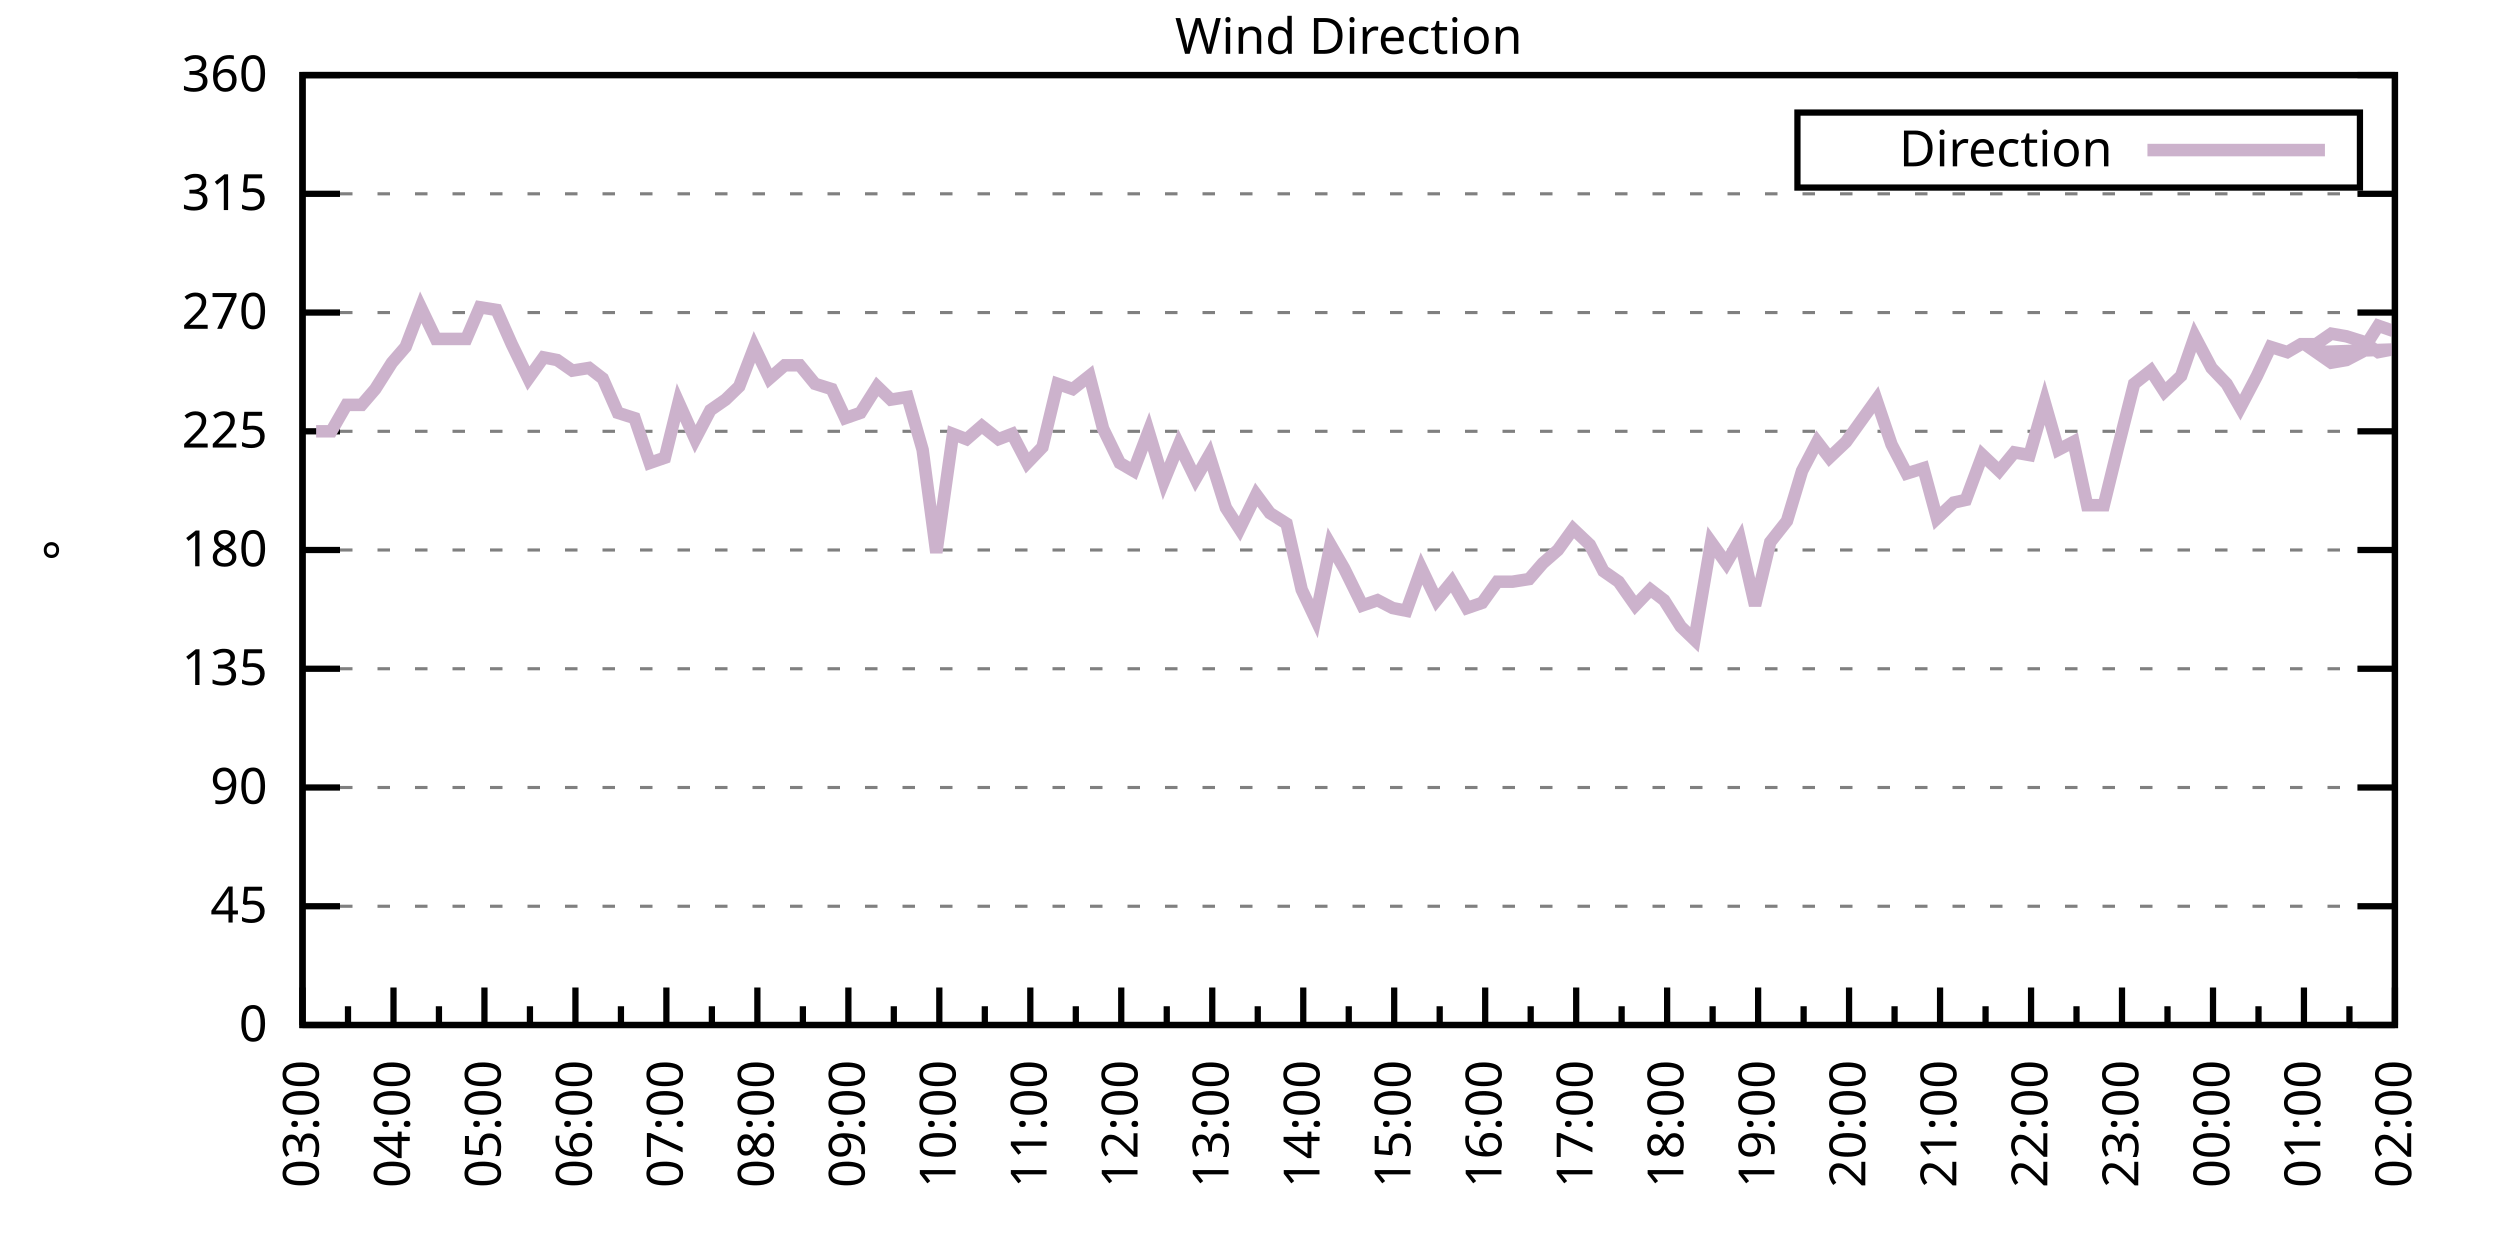
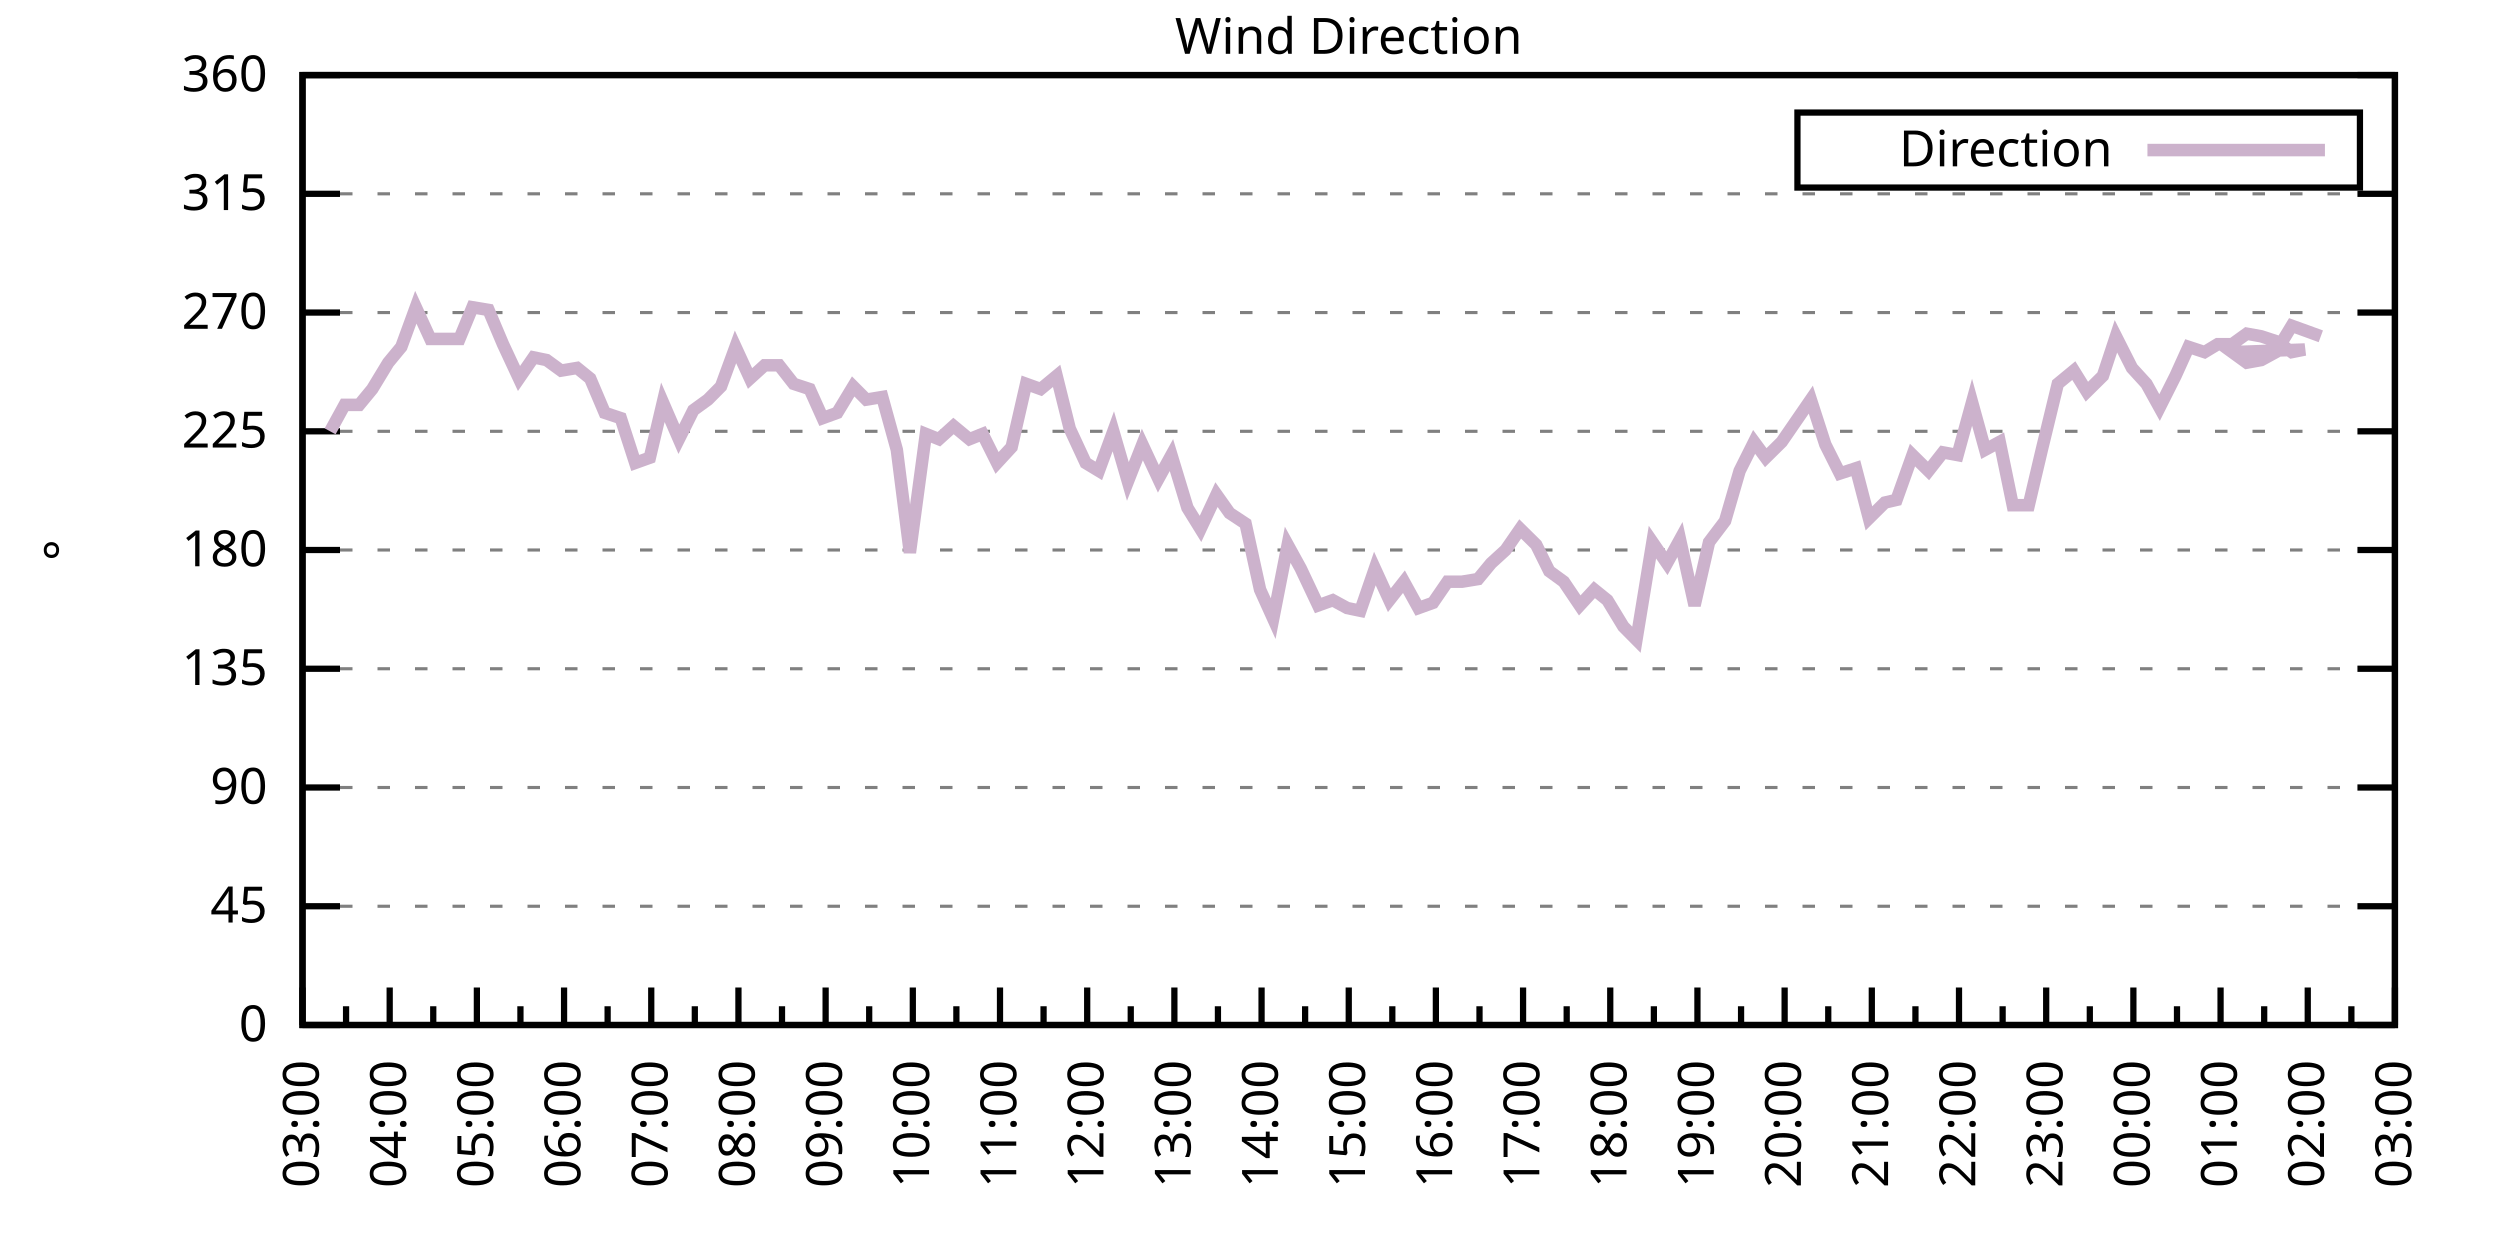
<svg xmlns="http://www.w3.org/2000/svg" xmlns:xlink="http://www.w3.org/1999/xlink" width="400" height="200" viewBox="0 0 400 200">
  <g id="gnuplot_canvas">
    <rect x="0" y="0" width="400" height="200" fill="none" />
    <defs>
      <circle id="gpDot" r="0.5" stroke-width="0.5" stroke="currentColor" />
      <path id="gpPt0" stroke-width="0.333" stroke="currentColor" d="M-1,0 h2 M0,-1 v2" />
      <path id="gpPt1" stroke-width="0.333" stroke="currentColor" d="M-1,-1 L1,1 M1,-1 L-1,1" />
      <path id="gpPt2" stroke-width="0.333" stroke="currentColor" d="M-1,0 L1,0 M0,-1 L0,1 M-1,-1 L1,1 M-1,1 L1,-1" />
      <rect id="gpPt3" stroke-width="0.333" stroke="currentColor" x="-1" y="-1" width="2" height="2" />
      <rect id="gpPt4" stroke-width="0.333" stroke="currentColor" fill="currentColor" x="-1" y="-1" width="2" height="2" />
      <circle id="gpPt5" stroke-width="0.333" stroke="currentColor" cx="0" cy="0" r="1" />
      <use xlink:href="#gpPt5" id="gpPt6" fill="currentColor" stroke="none" />
      <path id="gpPt7" stroke-width="0.333" stroke="currentColor" d="M0,-1.33 L-1.33,0.67 L1.33,0.67 z" />
      <use xlink:href="#gpPt7" id="gpPt8" fill="currentColor" stroke="none" />
      <use xlink:href="#gpPt7" id="gpPt9" stroke="currentColor" transform="rotate(180)" />
      <use xlink:href="#gpPt9" id="gpPt10" fill="currentColor" stroke="none" />
      <use xlink:href="#gpPt3" id="gpPt11" stroke="currentColor" transform="rotate(45)" />
      <use xlink:href="#gpPt11" id="gpPt12" fill="currentColor" stroke="none" />
      <path id="gpPt13" stroke-width="0.333" stroke="currentColor" d="M0,1.330 L1.265,0.411 L0.782,-1.067 L-0.782,-1.076 L-1.265,0.411 z" />
      <use xlink:href="#gpPt13" id="gpPt14" fill="currentColor" stroke="none" />
      <filter id="textbox" filterUnits="objectBoundingBox" x="0" y="0" height="1" width="1">
        <feFlood flood-color="white" flood-opacity="1" result="bgnd" />
        <feComposite in="SourceGraphic" in2="bgnd" operator="atop" />
      </filter>
      <filter id="greybox" filterUnits="objectBoundingBox" x="0" y="0" height="1" width="1">
        <feFlood flood-color="lightgrey" flood-opacity="1" result="grey" />
        <feComposite in="SourceGraphic" in2="grey" operator="atop" />
      </filter>
    </defs>
    <g fill="none" color="white" stroke="currentColor" stroke-width="1.00" stroke-linecap="butt" stroke-linejoin="miter">
</g>
    <g fill="none" color="black" stroke="currentColor" stroke-width="1.00" stroke-linecap="butt" stroke-linejoin="miter">
      <g stroke="none" shape-rendering="crispEdges">
        <polygon fill="rgb(255, 255, 255)" points="48.40,164.00 383.18,164.00 383.18,12.02 48.40,12.02 " />
      </g>
    </g>
    <g fill="none" color="black" stroke="currentColor" stroke-width="1.00" stroke-linecap="butt" stroke-linejoin="miter">
</g>
    <g fill="none" color="black" stroke="black" stroke-width="0.50" stroke-linecap="butt" stroke-linejoin="miter">
</g>
    <g fill="none" color="gray" stroke="currentColor" stroke-width="0.50" stroke-linecap="butt" stroke-linejoin="miter">
      <path stroke="gray" stroke-dasharray="2,4" class="gridline" d="M48.40,164.00 L383.19,164.00  " />
    </g>
    <g fill="none" color="gray" stroke="gray" stroke-width="1.00" stroke-linecap="butt" stroke-linejoin="miter">
</g>
    <g fill="none" color="black" stroke="currentColor" stroke-width="1.00" stroke-linecap="butt" stroke-linejoin="miter">
      <path stroke="black" d="M48.40,164.00 L54.40,164.00 M383.19,164.00 L377.19,164.00  " />
      <g transform="translate(42.80,166.60)" stroke="none" fill="black" font-family="Sans" font-size="8.00" text-anchor="end">
        <text>
          <tspan font-family="Sans"> 0</tspan>
        </text>
      </g>
    </g>
    <g fill="none" color="black" stroke="currentColor" stroke-width="1.00" stroke-linecap="butt" stroke-linejoin="miter">
</g>
    <g fill="none" color="black" stroke="black" stroke-width="0.50" stroke-linecap="butt" stroke-linejoin="miter">
</g>
    <g fill="none" color="gray" stroke="currentColor" stroke-width="0.50" stroke-linecap="butt" stroke-linejoin="miter">
      <path stroke="gray" stroke-dasharray="2,4" class="gridline" d="M48.40,145.00 L383.19,145.00  " />
    </g>
    <g fill="none" color="gray" stroke="gray" stroke-width="1.00" stroke-linecap="butt" stroke-linejoin="miter">
</g>
    <g fill="none" color="black" stroke="currentColor" stroke-width="1.00" stroke-linecap="butt" stroke-linejoin="miter">
      <path stroke="black" d="M48.40,145.00 L54.40,145.00 M383.19,145.00 L377.19,145.00  " />
      <g transform="translate(42.80,147.60)" stroke="none" fill="black" font-family="Sans" font-size="8.00" text-anchor="end">
        <text>
          <tspan font-family="Sans"> 45</tspan>
        </text>
      </g>
    </g>
    <g fill="none" color="black" stroke="currentColor" stroke-width="1.00" stroke-linecap="butt" stroke-linejoin="miter">
</g>
    <g fill="none" color="black" stroke="black" stroke-width="0.50" stroke-linecap="butt" stroke-linejoin="miter">
</g>
    <g fill="none" color="gray" stroke="currentColor" stroke-width="0.50" stroke-linecap="butt" stroke-linejoin="miter">
      <path stroke="gray" stroke-dasharray="2,4" class="gridline" d="M48.40,126.00 L383.19,126.00  " />
    </g>
    <g fill="none" color="gray" stroke="gray" stroke-width="1.00" stroke-linecap="butt" stroke-linejoin="miter">
</g>
    <g fill="none" color="black" stroke="currentColor" stroke-width="1.00" stroke-linecap="butt" stroke-linejoin="miter">
      <path stroke="black" d="M48.40,126.00 L54.40,126.00 M383.19,126.00 L377.19,126.00  " />
      <g transform="translate(42.80,128.60)" stroke="none" fill="black" font-family="Sans" font-size="8.00" text-anchor="end">
        <text>
          <tspan font-family="Sans"> 90</tspan>
        </text>
      </g>
    </g>
    <g fill="none" color="black" stroke="currentColor" stroke-width="1.00" stroke-linecap="butt" stroke-linejoin="miter">
</g>
    <g fill="none" color="black" stroke="black" stroke-width="0.50" stroke-linecap="butt" stroke-linejoin="miter">
</g>
    <g fill="none" color="gray" stroke="currentColor" stroke-width="0.50" stroke-linecap="butt" stroke-linejoin="miter">
      <path stroke="gray" stroke-dasharray="2,4" class="gridline" d="M48.40,107.00 L383.19,107.00  " />
    </g>
    <g fill="none" color="gray" stroke="gray" stroke-width="1.00" stroke-linecap="butt" stroke-linejoin="miter">
</g>
    <g fill="none" color="black" stroke="currentColor" stroke-width="1.00" stroke-linecap="butt" stroke-linejoin="miter">
      <path stroke="black" d="M48.40,107.00 L54.40,107.00 M383.19,107.00 L377.19,107.00  " />
      <g transform="translate(42.80,109.60)" stroke="none" fill="black" font-family="Sans" font-size="8.00" text-anchor="end">
        <text>
          <tspan font-family="Sans"> 135</tspan>
        </text>
      </g>
    </g>
    <g fill="none" color="black" stroke="currentColor" stroke-width="1.00" stroke-linecap="butt" stroke-linejoin="miter">
</g>
    <g fill="none" color="black" stroke="black" stroke-width="0.50" stroke-linecap="butt" stroke-linejoin="miter">
</g>
    <g fill="none" color="gray" stroke="currentColor" stroke-width="0.50" stroke-linecap="butt" stroke-linejoin="miter">
      <path stroke="gray" stroke-dasharray="2,4" class="gridline" d="M48.40,88.00 L383.19,88.00  " />
    </g>
    <g fill="none" color="gray" stroke="gray" stroke-width="1.00" stroke-linecap="butt" stroke-linejoin="miter">
</g>
    <g fill="none" color="black" stroke="currentColor" stroke-width="1.00" stroke-linecap="butt" stroke-linejoin="miter">
      <path stroke="black" d="M48.40,88.00 L54.40,88.00 M383.19,88.00 L377.19,88.00  " />
      <g transform="translate(42.80,90.60)" stroke="none" fill="black" font-family="Sans" font-size="8.00" text-anchor="end">
        <text>
          <tspan font-family="Sans"> 180</tspan>
        </text>
      </g>
    </g>
    <g fill="none" color="black" stroke="currentColor" stroke-width="1.00" stroke-linecap="butt" stroke-linejoin="miter">
</g>
    <g fill="none" color="black" stroke="black" stroke-width="0.50" stroke-linecap="butt" stroke-linejoin="miter">
</g>
    <g fill="none" color="gray" stroke="currentColor" stroke-width="0.50" stroke-linecap="butt" stroke-linejoin="miter">
      <path stroke="gray" stroke-dasharray="2,4" class="gridline" d="M48.40,69.01 L383.19,69.01  " />
    </g>
    <g fill="none" color="gray" stroke="gray" stroke-width="1.00" stroke-linecap="butt" stroke-linejoin="miter">
</g>
    <g fill="none" color="black" stroke="currentColor" stroke-width="1.00" stroke-linecap="butt" stroke-linejoin="miter">
      <path stroke="black" d="M48.40,69.01 L54.40,69.01 M383.19,69.01 L377.19,69.01  " />
      <g transform="translate(42.80,71.61)" stroke="none" fill="black" font-family="Sans" font-size="8.00" text-anchor="end">
        <text>
          <tspan font-family="Sans"> 225</tspan>
        </text>
      </g>
    </g>
    <g fill="none" color="black" stroke="currentColor" stroke-width="1.00" stroke-linecap="butt" stroke-linejoin="miter">
</g>
    <g fill="none" color="black" stroke="black" stroke-width="0.50" stroke-linecap="butt" stroke-linejoin="miter">
</g>
    <g fill="none" color="gray" stroke="currentColor" stroke-width="0.50" stroke-linecap="butt" stroke-linejoin="miter">
      <path stroke="gray" stroke-dasharray="2,4" class="gridline" d="M48.40,50.01 L383.19,50.01  " />
    </g>
    <g fill="none" color="gray" stroke="gray" stroke-width="1.00" stroke-linecap="butt" stroke-linejoin="miter">
</g>
    <g fill="none" color="black" stroke="currentColor" stroke-width="1.00" stroke-linecap="butt" stroke-linejoin="miter">
      <path stroke="black" d="M48.40,50.01 L54.40,50.01 M383.19,50.01 L377.19,50.01  " />
      <g transform="translate(42.80,52.61)" stroke="none" fill="black" font-family="Sans" font-size="8.00" text-anchor="end">
        <text>
          <tspan font-family="Sans"> 270</tspan>
        </text>
      </g>
    </g>
    <g fill="none" color="black" stroke="currentColor" stroke-width="1.00" stroke-linecap="butt" stroke-linejoin="miter">
</g>
    <g fill="none" color="black" stroke="black" stroke-width="0.50" stroke-linecap="butt" stroke-linejoin="miter">
</g>
    <g fill="none" color="gray" stroke="currentColor" stroke-width="0.50" stroke-linecap="butt" stroke-linejoin="miter">
      <path stroke="gray" stroke-dasharray="2,4" class="gridline" d="M48.40,31.01 L383.19,31.01  " />
    </g>
    <g fill="none" color="gray" stroke="gray" stroke-width="1.00" stroke-linecap="butt" stroke-linejoin="miter">
</g>
    <g fill="none" color="black" stroke="currentColor" stroke-width="1.00" stroke-linecap="butt" stroke-linejoin="miter">
      <path stroke="black" d="M48.40,31.01 L54.40,31.01 M383.19,31.01 L377.19,31.01  " />
      <g transform="translate(42.80,33.61)" stroke="none" fill="black" font-family="Sans" font-size="8.00" text-anchor="end">
        <text>
          <tspan font-family="Sans"> 315</tspan>
        </text>
      </g>
    </g>
    <g fill="none" color="black" stroke="currentColor" stroke-width="1.00" stroke-linecap="butt" stroke-linejoin="miter">
</g>
    <g fill="none" color="black" stroke="black" stroke-width="0.50" stroke-linecap="butt" stroke-linejoin="miter">
</g>
    <g fill="none" color="gray" stroke="currentColor" stroke-width="0.50" stroke-linecap="butt" stroke-linejoin="miter">
      <path stroke="gray" stroke-dasharray="2,4" class="gridline" d="M48.40,12.01 L383.19,12.01  " />
    </g>
    <g fill="none" color="gray" stroke="gray" stroke-width="1.00" stroke-linecap="butt" stroke-linejoin="miter">
</g>
    <g fill="none" color="black" stroke="currentColor" stroke-width="1.00" stroke-linecap="butt" stroke-linejoin="miter">
      <path stroke="black" d="M48.40,12.01 L54.40,12.01 M383.19,12.01 L377.19,12.01  " />
      <g transform="translate(42.80,14.61)" stroke="none" fill="black" font-family="Sans" font-size="8.00" text-anchor="end">
        <text>
          <tspan font-family="Sans"> 360</tspan>
        </text>
      </g>
    </g>
    <g fill="none" color="black" stroke="currentColor" stroke-width="1.00" stroke-linecap="butt" stroke-linejoin="miter">
      <path stroke="black" d="M48.40,164.00 L48.40,158.00  " />
      <g transform="translate(51.00,169.60) rotate(270)" stroke="none" fill="black" font-family="Sans" font-size="8.00" text-anchor="end">
        <text>
          <tspan font-family="Sans">03:00</tspan>
        </text>
      </g>
    </g>
    <g fill="none" color="black" stroke="currentColor" stroke-width="1.00" stroke-linecap="butt" stroke-linejoin="miter">
-       <path stroke="black" d="M55.68,164.00 L55.68,161.00 M62.96,164.00 L62.96,158.00  " />
-       <g transform="translate(65.56,169.60) rotate(270)" stroke="none" fill="black" font-family="Sans" font-size="8.00" text-anchor="end">
+       <path stroke="black" d="M55.37,164.00 L55.37,161.00 M62.35,164.00 L62.35,158.00  " />
+       <g transform="translate(64.95,169.60) rotate(270)" stroke="none" fill="black" font-family="Sans" font-size="8.00" text-anchor="end">
        <text>
          <tspan font-family="Sans">04:00</tspan>
        </text>
      </g>
    </g>
    <g fill="none" color="black" stroke="currentColor" stroke-width="1.00" stroke-linecap="butt" stroke-linejoin="miter">
-       <path stroke="black" d="M70.23,164.00 L70.23,161.00 M77.51,164.00 L77.51,158.00  " />
-       <g transform="translate(80.11,169.60) rotate(270)" stroke="none" fill="black" font-family="Sans" font-size="8.00" text-anchor="end">
+       <path stroke="black" d="M69.32,164.00 L69.32,161.00 M76.30,164.00 L76.30,158.00  " />
+       <g transform="translate(78.90,169.60) rotate(270)" stroke="none" fill="black" font-family="Sans" font-size="8.00" text-anchor="end">
        <text>
          <tspan font-family="Sans">05:00</tspan>
        </text>
      </g>
    </g>
    <g fill="none" color="black" stroke="currentColor" stroke-width="1.00" stroke-linecap="butt" stroke-linejoin="miter">
-       <path stroke="black" d="M84.79,164.00 L84.79,161.00 M92.07,164.00 L92.07,158.00  " />
-       <g transform="translate(94.67,169.60) rotate(270)" stroke="none" fill="black" font-family="Sans" font-size="8.00" text-anchor="end">
+       <path stroke="black" d="M83.27,164.00 L83.27,161.00 M90.25,164.00 L90.25,158.00  " />
+       <g transform="translate(92.85,169.60) rotate(270)" stroke="none" fill="black" font-family="Sans" font-size="8.00" text-anchor="end">
        <text>
          <tspan font-family="Sans">06:00</tspan>
        </text>
      </g>
    </g>
    <g fill="none" color="black" stroke="currentColor" stroke-width="1.00" stroke-linecap="butt" stroke-linejoin="miter">
-       <path stroke="black" d="M99.35,164.00 L99.35,161.00 M106.62,164.00 L106.62,158.00  " />
-       <g transform="translate(109.22,169.60) rotate(270)" stroke="none" fill="black" font-family="Sans" font-size="8.00" text-anchor="end">
+       <path stroke="black" d="M97.22,164.00 L97.22,161.00 M104.20,164.00 L104.20,158.00  " />
+       <g transform="translate(106.80,169.60) rotate(270)" stroke="none" fill="black" font-family="Sans" font-size="8.00" text-anchor="end">
        <text>
          <tspan font-family="Sans">07:00</tspan>
        </text>
      </g>
    </g>
    <g fill="none" color="black" stroke="currentColor" stroke-width="1.00" stroke-linecap="butt" stroke-linejoin="miter">
-       <path stroke="black" d="M113.90,164.00 L113.90,161.00 M121.18,164.00 L121.18,158.00  " />
-       <g transform="translate(123.78,169.60) rotate(270)" stroke="none" fill="black" font-family="Sans" font-size="8.00" text-anchor="end">
+       <path stroke="black" d="M111.17,164.00 L111.17,161.00 M118.15,164.00 L118.15,158.00  " />
+       <g transform="translate(120.75,169.60) rotate(270)" stroke="none" fill="black" font-family="Sans" font-size="8.00" text-anchor="end">
        <text>
          <tspan font-family="Sans">08:00</tspan>
        </text>
      </g>
    </g>
    <g fill="none" color="black" stroke="currentColor" stroke-width="1.00" stroke-linecap="butt" stroke-linejoin="miter">
-       <path stroke="black" d="M128.46,164.00 L128.46,161.00 M135.74,164.00 L135.74,158.00  " />
-       <g transform="translate(138.34,169.60) rotate(270)" stroke="none" fill="black" font-family="Sans" font-size="8.00" text-anchor="end">
+       <path stroke="black" d="M125.12,164.00 L125.12,161.00 M132.10,164.00 L132.10,158.00  " />
+       <g transform="translate(134.70,169.60) rotate(270)" stroke="none" fill="black" font-family="Sans" font-size="8.00" text-anchor="end">
        <text>
          <tspan font-family="Sans">09:00</tspan>
        </text>
      </g>
    </g>
    <g fill="none" color="black" stroke="currentColor" stroke-width="1.00" stroke-linecap="butt" stroke-linejoin="miter">
-       <path stroke="black" d="M143.01,164.00 L143.01,161.00 M150.29,164.00 L150.29,158.00  " />
-       <g transform="translate(152.89,169.60) rotate(270)" stroke="none" fill="black" font-family="Sans" font-size="8.00" text-anchor="end">
+       <path stroke="black" d="M139.07,164.00 L139.07,161.00 M146.05,164.00 L146.05,158.00  " />
+       <g transform="translate(148.65,169.60) rotate(270)" stroke="none" fill="black" font-family="Sans" font-size="8.00" text-anchor="end">
        <text>
          <tspan font-family="Sans">10:00</tspan>
        </text>
      </g>
    </g>
    <g fill="none" color="black" stroke="currentColor" stroke-width="1.00" stroke-linecap="butt" stroke-linejoin="miter">
-       <path stroke="black" d="M157.57,164.00 L157.57,161.00 M164.85,164.00 L164.85,158.00  " />
-       <g transform="translate(167.45,169.60) rotate(270)" stroke="none" fill="black" font-family="Sans" font-size="8.00" text-anchor="end">
+       <path stroke="black" d="M153.02,164.00 L153.02,161.00 M160.00,164.00 L160.00,158.00  " />
+       <g transform="translate(162.60,169.60) rotate(270)" stroke="none" fill="black" font-family="Sans" font-size="8.00" text-anchor="end">
        <text>
          <tspan font-family="Sans">11:00</tspan>
        </text>
      </g>
    </g>
    <g fill="none" color="black" stroke="currentColor" stroke-width="1.00" stroke-linecap="butt" stroke-linejoin="miter">
-       <path stroke="black" d="M172.13,164.00 L172.13,161.00 M179.40,164.00 L179.40,158.00  " />
-       <g transform="translate(182.00,169.60) rotate(270)" stroke="none" fill="black" font-family="Sans" font-size="8.00" text-anchor="end">
+       <path stroke="black" d="M166.97,164.00 L166.97,161.00 M173.95,164.00 L173.95,158.00  " />
+       <g transform="translate(176.55,169.60) rotate(270)" stroke="none" fill="black" font-family="Sans" font-size="8.00" text-anchor="end">
        <text>
          <tspan font-family="Sans">12:00</tspan>
        </text>
      </g>
    </g>
    <g fill="none" color="black" stroke="currentColor" stroke-width="1.00" stroke-linecap="butt" stroke-linejoin="miter">
-       <path stroke="black" d="M186.68,164.00 L186.68,161.00 M193.96,164.00 L193.96,158.00  " />
-       <g transform="translate(196.56,169.60) rotate(270)" stroke="none" fill="black" font-family="Sans" font-size="8.00" text-anchor="end">
+       <path stroke="black" d="M180.92,164.00 L180.92,161.00 M187.90,164.00 L187.90,158.00  " />
+       <g transform="translate(190.50,169.60) rotate(270)" stroke="none" fill="black" font-family="Sans" font-size="8.00" text-anchor="end">
        <text>
          <tspan font-family="Sans">13:00</tspan>
        </text>
      </g>
    </g>
    <g fill="none" color="black" stroke="currentColor" stroke-width="1.00" stroke-linecap="butt" stroke-linejoin="miter">
-       <path stroke="black" d="M201.24,164.00 L201.24,161.00 M208.52,164.00 L208.52,158.00  " />
-       <g transform="translate(211.12,169.60) rotate(270)" stroke="none" fill="black" font-family="Sans" font-size="8.00" text-anchor="end">
+       <path stroke="black" d="M194.87,164.00 L194.87,161.00 M201.85,164.00 L201.85,158.00  " />
+       <g transform="translate(204.45,169.60) rotate(270)" stroke="none" fill="black" font-family="Sans" font-size="8.00" text-anchor="end">
        <text>
          <tspan font-family="Sans">14:00</tspan>
        </text>
      </g>
    </g>
    <g fill="none" color="black" stroke="currentColor" stroke-width="1.00" stroke-linecap="butt" stroke-linejoin="miter">
-       <path stroke="black" d="M215.80,164.00 L215.80,161.00 M223.07,164.00 L223.07,158.00  " />
-       <g transform="translate(225.67,169.60) rotate(270)" stroke="none" fill="black" font-family="Sans" font-size="8.00" text-anchor="end">
+       <path stroke="black" d="M208.82,164.00 L208.82,161.00 M215.80,164.00 L215.80,158.00  " />
+       <g transform="translate(218.40,169.60) rotate(270)" stroke="none" fill="black" font-family="Sans" font-size="8.00" text-anchor="end">
        <text>
          <tspan font-family="Sans">15:00</tspan>
        </text>
      </g>
    </g>
    <g fill="none" color="black" stroke="currentColor" stroke-width="1.00" stroke-linecap="butt" stroke-linejoin="miter">
-       <path stroke="black" d="M230.35,164.00 L230.35,161.00 M237.63,164.00 L237.63,158.00  " />
-       <g transform="translate(240.23,169.60) rotate(270)" stroke="none" fill="black" font-family="Sans" font-size="8.00" text-anchor="end">
+       <path stroke="black" d="M222.77,164.00 L222.77,161.00 M229.74,164.00 L229.74,158.00  " />
+       <g transform="translate(232.34,169.60) rotate(270)" stroke="none" fill="black" font-family="Sans" font-size="8.00" text-anchor="end">
        <text>
          <tspan font-family="Sans">16:00</tspan>
        </text>
      </g>
    </g>
    <g fill="none" color="black" stroke="currentColor" stroke-width="1.00" stroke-linecap="butt" stroke-linejoin="miter">
-       <path stroke="black" d="M244.91,164.00 L244.91,161.00 M252.19,164.00 L252.19,158.00  " />
-       <g transform="translate(254.79,169.60) rotate(270)" stroke="none" fill="black" font-family="Sans" font-size="8.00" text-anchor="end">
+       <path stroke="black" d="M236.72,164.00 L236.72,161.00 M243.69,164.00 L243.69,158.00  " />
+       <g transform="translate(246.29,169.60) rotate(270)" stroke="none" fill="black" font-family="Sans" font-size="8.00" text-anchor="end">
        <text>
          <tspan font-family="Sans">17:00</tspan>
        </text>
      </g>
    </g>
    <g fill="none" color="black" stroke="currentColor" stroke-width="1.00" stroke-linecap="butt" stroke-linejoin="miter">
-       <path stroke="black" d="M259.46,164.00 L259.46,161.00 M266.74,164.00 L266.74,158.00  " />
-       <g transform="translate(269.34,169.60) rotate(270)" stroke="none" fill="black" font-family="Sans" font-size="8.00" text-anchor="end">
+       <path stroke="black" d="M250.67,164.00 L250.67,161.00 M257.64,164.00 L257.64,158.00  " />
+       <g transform="translate(260.24,169.60) rotate(270)" stroke="none" fill="black" font-family="Sans" font-size="8.00" text-anchor="end">
        <text>
          <tspan font-family="Sans">18:00</tspan>
        </text>
      </g>
    </g>
    <g fill="none" color="black" stroke="currentColor" stroke-width="1.00" stroke-linecap="butt" stroke-linejoin="miter">
-       <path stroke="black" d="M274.02,164.00 L274.02,161.00 M281.30,164.00 L281.30,158.00  " />
-       <g transform="translate(283.90,169.60) rotate(270)" stroke="none" fill="black" font-family="Sans" font-size="8.00" text-anchor="end">
+       <path stroke="black" d="M264.62,164.00 L264.62,161.00 M271.59,164.00 L271.59,158.00  " />
+       <g transform="translate(274.19,169.60) rotate(270)" stroke="none" fill="black" font-family="Sans" font-size="8.00" text-anchor="end">
        <text>
          <tspan font-family="Sans">19:00</tspan>
        </text>
      </g>
    </g>
    <g fill="none" color="black" stroke="currentColor" stroke-width="1.00" stroke-linecap="butt" stroke-linejoin="miter">
-       <path stroke="black" d="M288.58,164.00 L288.58,161.00 M295.85,164.00 L295.85,158.00  " />
-       <g transform="translate(298.45,169.60) rotate(270)" stroke="none" fill="black" font-family="Sans" font-size="8.00" text-anchor="end">
+       <path stroke="black" d="M278.57,164.00 L278.57,161.00 M285.54,164.00 L285.54,158.00  " />
+       <g transform="translate(288.14,169.60) rotate(270)" stroke="none" fill="black" font-family="Sans" font-size="8.00" text-anchor="end">
        <text>
          <tspan font-family="Sans">20:00</tspan>
        </text>
      </g>
    </g>
    <g fill="none" color="black" stroke="currentColor" stroke-width="1.00" stroke-linecap="butt" stroke-linejoin="miter">
-       <path stroke="black" d="M303.13,164.00 L303.13,161.00 M310.41,164.00 L310.41,158.00  " />
-       <g transform="translate(313.01,169.60) rotate(270)" stroke="none" fill="black" font-family="Sans" font-size="8.00" text-anchor="end">
+       <path stroke="black" d="M292.52,164.00 L292.52,161.00 M299.49,164.00 L299.49,158.00  " />
+       <g transform="translate(302.09,169.60) rotate(270)" stroke="none" fill="black" font-family="Sans" font-size="8.00" text-anchor="end">
        <text>
          <tspan font-family="Sans">21:00</tspan>
        </text>
      </g>
    </g>
    <g fill="none" color="black" stroke="currentColor" stroke-width="1.00" stroke-linecap="butt" stroke-linejoin="miter">
-       <path stroke="black" d="M317.69,164.00 L317.69,161.00 M324.97,164.00 L324.97,158.00  " />
-       <g transform="translate(327.57,169.60) rotate(270)" stroke="none" fill="black" font-family="Sans" font-size="8.00" text-anchor="end">
+       <path stroke="black" d="M306.47,164.00 L306.47,161.00 M313.44,164.00 L313.44,158.00  " />
+       <g transform="translate(316.04,169.60) rotate(270)" stroke="none" fill="black" font-family="Sans" font-size="8.00" text-anchor="end">
        <text>
          <tspan font-family="Sans">22:00</tspan>
        </text>
      </g>
    </g>
    <g fill="none" color="black" stroke="currentColor" stroke-width="1.00" stroke-linecap="butt" stroke-linejoin="miter">
-       <path stroke="black" d="M332.24,164.00 L332.24,161.00 M339.52,164.00 L339.52,158.00  " />
-       <g transform="translate(342.12,169.60) rotate(270)" stroke="none" fill="black" font-family="Sans" font-size="8.00" text-anchor="end">
+       <path stroke="black" d="M320.42,164.00 L320.42,161.00 M327.39,164.00 L327.39,158.00  " />
+       <g transform="translate(329.99,169.60) rotate(270)" stroke="none" fill="black" font-family="Sans" font-size="8.00" text-anchor="end">
        <text>
          <tspan font-family="Sans">23:00</tspan>
        </text>
      </g>
    </g>
    <g fill="none" color="black" stroke="currentColor" stroke-width="1.00" stroke-linecap="butt" stroke-linejoin="miter">
-       <path stroke="black" d="M346.80,164.00 L346.80,161.00 M354.08,164.00 L354.08,158.00  " />
-       <g transform="translate(356.68,169.60) rotate(270)" stroke="none" fill="black" font-family="Sans" font-size="8.00" text-anchor="end">
+       <path stroke="black" d="M334.37,164.00 L334.37,161.00 M341.34,164.00 L341.34,158.00  " />
+       <g transform="translate(343.94,169.60) rotate(270)" stroke="none" fill="black" font-family="Sans" font-size="8.00" text-anchor="end">
        <text>
          <tspan font-family="Sans">00:00</tspan>
        </text>
      </g>
    </g>
    <g fill="none" color="black" stroke="currentColor" stroke-width="1.00" stroke-linecap="butt" stroke-linejoin="miter">
-       <path stroke="black" d="M361.36,164.00 L361.36,161.00 M368.63,164.00 L368.63,158.00  " />
-       <g transform="translate(371.23,169.60) rotate(270)" stroke="none" fill="black" font-family="Sans" font-size="8.00" text-anchor="end">
+       <path stroke="black" d="M348.32,164.00 L348.32,161.00 M355.29,164.00 L355.29,158.00  " />
+       <g transform="translate(357.89,169.60) rotate(270)" stroke="none" fill="black" font-family="Sans" font-size="8.00" text-anchor="end">
        <text>
          <tspan font-family="Sans">01:00</tspan>
        </text>
      </g>
    </g>
    <g fill="none" color="black" stroke="currentColor" stroke-width="1.00" stroke-linecap="butt" stroke-linejoin="miter">
-       <path stroke="black" d="M375.91,164.00 L375.91,161.00 M383.19,164.00 L383.19,158.00  " />
+       <path stroke="black" d="M362.27,164.00 L362.27,161.00 M369.24,164.00 L369.24,158.00  " />
+       <g transform="translate(371.84,169.60) rotate(270)" stroke="none" fill="black" font-family="Sans" font-size="8.00" text-anchor="end">
+         <text>
+           <tspan font-family="Sans">02:00</tspan>
+         </text>
+       </g>
+     </g>
+     <g fill="none" color="black" stroke="currentColor" stroke-width="1.00" stroke-linecap="butt" stroke-linejoin="miter">
+       <path stroke="black" d="M376.22,164.00 L376.22,161.00 M383.19,164.00 L383.19,158.00  " />
      <g transform="translate(385.79,169.60) rotate(270)" stroke="none" fill="black" font-family="Sans" font-size="8.00" text-anchor="end">
        <text>
-           <tspan font-family="Sans">02:00</tspan>
+           <tspan font-family="Sans">03:00</tspan>
        </text>
      </g>
    </g>
    <g fill="none" color="black" stroke="currentColor" stroke-width="1.00" stroke-linecap="butt" stroke-linejoin="miter">
</g>
    <g fill="none" color="black" stroke="currentColor" stroke-width="1.00" stroke-linecap="butt" stroke-linejoin="miter">
      <path stroke="black" d="M48.40,12.01 L48.40,164.00 L383.19,164.00 L383.19,12.01 L48.40,12.01 Z  " />
    </g>
    <g fill="none" color="black" stroke="currentColor" stroke-width="1.00" stroke-linecap="butt" stroke-linejoin="miter">
      <g transform="translate(12.80,88.01) rotate(270)" stroke="none" fill="black" font-family="Sans" font-size="8.00" text-anchor="middle">
        <text>
          <tspan font-family="Sans">°</tspan>
        </text>
      </g>
    </g>
    <g fill="none" color="black" stroke="currentColor" stroke-width="1.00" stroke-linecap="butt" stroke-linejoin="miter">
</g>
    <g fill="none" color="black" stroke="currentColor" stroke-width="1.00" stroke-linecap="butt" stroke-linejoin="miter">
      <path stroke="black" d="M287.59,30.01 L287.59,18.01 L377.59,18.01 L377.59,30.01 L287.59,30.01 Z  " />
    </g>
    <g id="Wind_direction_plot_1">
      <g fill="none" color="white" stroke="black" stroke-width="2.00" stroke-linecap="butt" stroke-linejoin="miter">
</g>
      <g fill="none" color="black" stroke="currentColor" stroke-width="2.00" stroke-linecap="butt" stroke-linejoin="miter">
        <g transform="translate(337.99,26.61)" stroke="none" fill="black" font-family="Sans" font-size="8.00" text-anchor="end">
          <text>
            <tspan font-family="Sans">Direction</tspan>
          </text>
        </g>
      </g>
      <g fill="none" color="black" stroke="currentColor" stroke-width="2.00" stroke-linecap="butt" stroke-linejoin="miter">
-         <path stroke="rgb(204, 178, 204)" d="M343.59,24.01 L371.99,24.01 M50.58,69.01 L53.01,69.01 L55.44,64.78 L57.86,64.78 L60.04,62.25 L62.71,58.03   L64.90,55.50 L67.32,49.16 L69.75,54.23 L72.42,54.23 L74.60,54.23 L76.78,49.16 L79.45,49.59 L81.88,55.07   L84.55,60.56 L86.97,57.18 L89.16,57.61 L91.58,59.30 L94.25,58.87 L96.44,60.56 L98.86,66.05 L101.53,66.90   L103.96,74.07 L106.38,73.23 L108.57,64.36 L111.23,70.27 L113.66,65.63 L116.09,63.94 L118.27,61.83 L120.70,55.50   L123.12,60.56 L125.55,58.45 L127.97,58.45 L130.40,61.41 L133.07,62.25 L135.25,66.90 L137.68,66.05 L140.35,61.83   L142.53,63.94 L145.20,63.52 L147.62,71.96 L149.81,88.43 L152.48,69.43 L154.66,70.27 L157.09,68.16 L159.75,70.27   L161.94,69.43 L164.36,74.07 L166.79,71.54 L169.22,61.41 L171.64,62.25 L174.31,60.14 L176.49,68.58 L179.16,74.07   L181.35,75.34 L183.77,69.01 L186.20,77.03 L188.62,71.12 L191.29,76.61 L193.48,72.81 L196.14,81.25 L198.33,84.63   L201.00,79.14 L203.18,82.09 L205.85,83.78 L208.27,94.34 L210.46,98.98 L212.88,87.16 L215.07,90.96 L217.98,96.87   L220.40,96.03 L222.83,97.29 L225.01,97.72 L227.44,90.96 L229.87,96.03 L232.29,93.07 L234.72,97.29 L237.14,96.45   L239.57,93.07 L242.00,93.07 L244.66,92.65 L246.85,90.12 L249.27,88.00 L251.70,84.63 L254.37,87.16 L256.55,91.38   L258.98,93.07 L261.65,96.87 L264.07,94.34 L266.26,96.03 L268.92,100.25 L271.11,102.36 L273.78,86.74 L276.20,90.12   L278.39,86.32 L280.81,96.87 L283.24,86.74 L285.91,83.36 L288.33,75.34 L290.76,70.70 L292.70,73.23 L295.37,70.70   L300.22,63.94 L302.65,71.12 L305.07,75.76 L307.74,74.92 L309.92,82.94 L312.59,80.41 L314.53,79.98 L317.20,72.81   L319.87,75.34 L322.30,72.38 L324.72,72.81 L327.15,64.36 L329.33,71.96 L331.76,70.70 L333.94,80.83 L336.61,80.83   L338.79,71.96 L341.46,61.41 L344.13,59.30 L346.31,62.67 L348.98,60.14 L351.17,53.81 L353.84,58.87 L356.26,61.41   L358.44,65.21 L361.11,60.14 L363.30,55.50 L365.97,56.34 L368.15,55.07 L370.57,55.07 L373.00,53.39 L375.43,53.81   L378.10,54.65 L380.52,56.34 L382.70,55.92 L370.57,56.34 L373.00,58.03 L375.43,57.61 L377.85,56.34 L380.52,52.12   L382.95,52.96  " />
+         <path stroke="rgb(204, 178, 204)" d="M343.59,24.01 L371.99,24.01 M52.82,69.01 L55.14,64.78 L57.47,64.78 L59.56,62.25 L62.12,58.03 L64.21,55.50   L66.53,49.16 L68.86,54.23 L71.42,54.23 L73.51,54.23 L75.60,49.16 L78.16,49.59 L80.48,55.07 L83.04,60.56   L85.37,57.18 L87.46,57.61 L89.78,59.30 L92.34,58.87 L94.43,60.56 L96.76,66.05 L99.32,66.90 L101.64,74.07   L103.97,73.23 L106.06,64.36 L108.62,70.27 L110.94,65.63 L113.27,63.94 L115.36,61.83 L117.68,55.50 L120.01,60.56   L122.33,58.45 L124.66,58.45 L126.98,61.41 L129.54,62.25 L131.63,66.90 L133.96,66.05 L136.51,61.83 L138.61,63.94   L141.16,63.52 L143.49,71.96 L145.58,88.43 L148.14,69.43 L150.23,70.27 L152.56,68.16 L155.11,70.27 L157.21,69.43   L159.53,74.07 L161.86,71.54 L164.18,61.41 L166.51,62.25 L169.06,60.14 L171.16,68.58 L173.71,74.07 L175.81,75.34   L178.13,69.01 L180.46,77.03 L182.78,71.12 L185.34,76.61 L187.43,72.81 L189.99,81.25 L192.08,84.63 L194.64,79.14   L196.73,82.09 L199.29,83.78 L201.61,94.34 L203.71,98.98 L206.03,87.16 L208.12,90.96 L210.91,96.87 L213.24,96.03   L215.56,97.29 L217.65,97.72 L219.98,90.96 L222.30,96.03 L224.63,93.07 L226.95,97.29 L229.28,96.45 L231.60,93.07   L233.93,93.07 L236.49,92.65 L238.58,90.12 L240.90,88.00 L243.23,84.63 L245.79,87.16 L247.88,91.38 L250.20,93.07   L252.76,96.87 L255.09,94.34 L257.18,96.03 L259.74,100.25 L261.83,102.36 L264.39,86.74 L266.71,90.12 L268.80,86.32   L271.13,96.87 L273.45,86.74 L276.01,83.36 L278.34,75.34 L280.66,70.70 L282.52,73.23 L285.08,70.70 L289.73,63.94   L292.05,71.12 L294.38,75.76 L296.94,74.92 L299.03,82.94 L301.58,80.41 L303.44,79.98 L306.00,72.81 L308.56,75.34   L310.88,72.38 L313.21,72.81 L315.53,64.36 L317.63,71.96 L319.95,70.70 L322.04,80.83 L324.60,80.83 L326.69,71.96   L329.25,61.41 L331.81,59.30 L333.90,62.67 L336.46,60.14 L338.55,53.81 L341.11,58.87 L343.43,61.41 L345.53,65.21   L348.08,60.14 L350.18,55.50 L352.73,56.34 L354.83,55.07 L357.15,55.07 L359.48,53.39 L361.80,53.81 L364.36,54.65   L366.68,56.34 L368.78,55.92 L357.15,56.34 L359.48,58.03 L361.80,57.61 L364.13,56.34 L366.68,52.12 L369.01,52.96   L371.33,53.81  " />
      </g>
    </g>
    <g fill="none" color="black" stroke="currentColor" stroke-width="2.00" stroke-linecap="butt" stroke-linejoin="miter">
</g>
    <g fill="none" color="black" stroke="black" stroke-width="1.00" stroke-linecap="butt" stroke-linejoin="miter">
</g>
    <g fill="none" color="black" stroke="currentColor" stroke-width="1.00" stroke-linecap="butt" stroke-linejoin="miter">
      <path stroke="black" d="M48.40,12.01 L48.40,164.00 L383.19,164.00 L383.19,12.01 L48.40,12.01 Z  " />
    </g>
    <g fill="none" color="black" stroke="currentColor" stroke-width="1.00" stroke-linecap="butt" stroke-linejoin="miter">
      <g transform="translate(215.79,8.61)" stroke="none" fill="black" font-family="Sans" font-size="8.00" text-anchor="middle">
        <text>
          <tspan font-family="Sans">Wind Direction</tspan>
        </text>
      </g>
    </g>
    <g fill="none" color="black" stroke="currentColor" stroke-width="1.00" stroke-linecap="butt" stroke-linejoin="miter">
</g>
  </g>
</svg>
